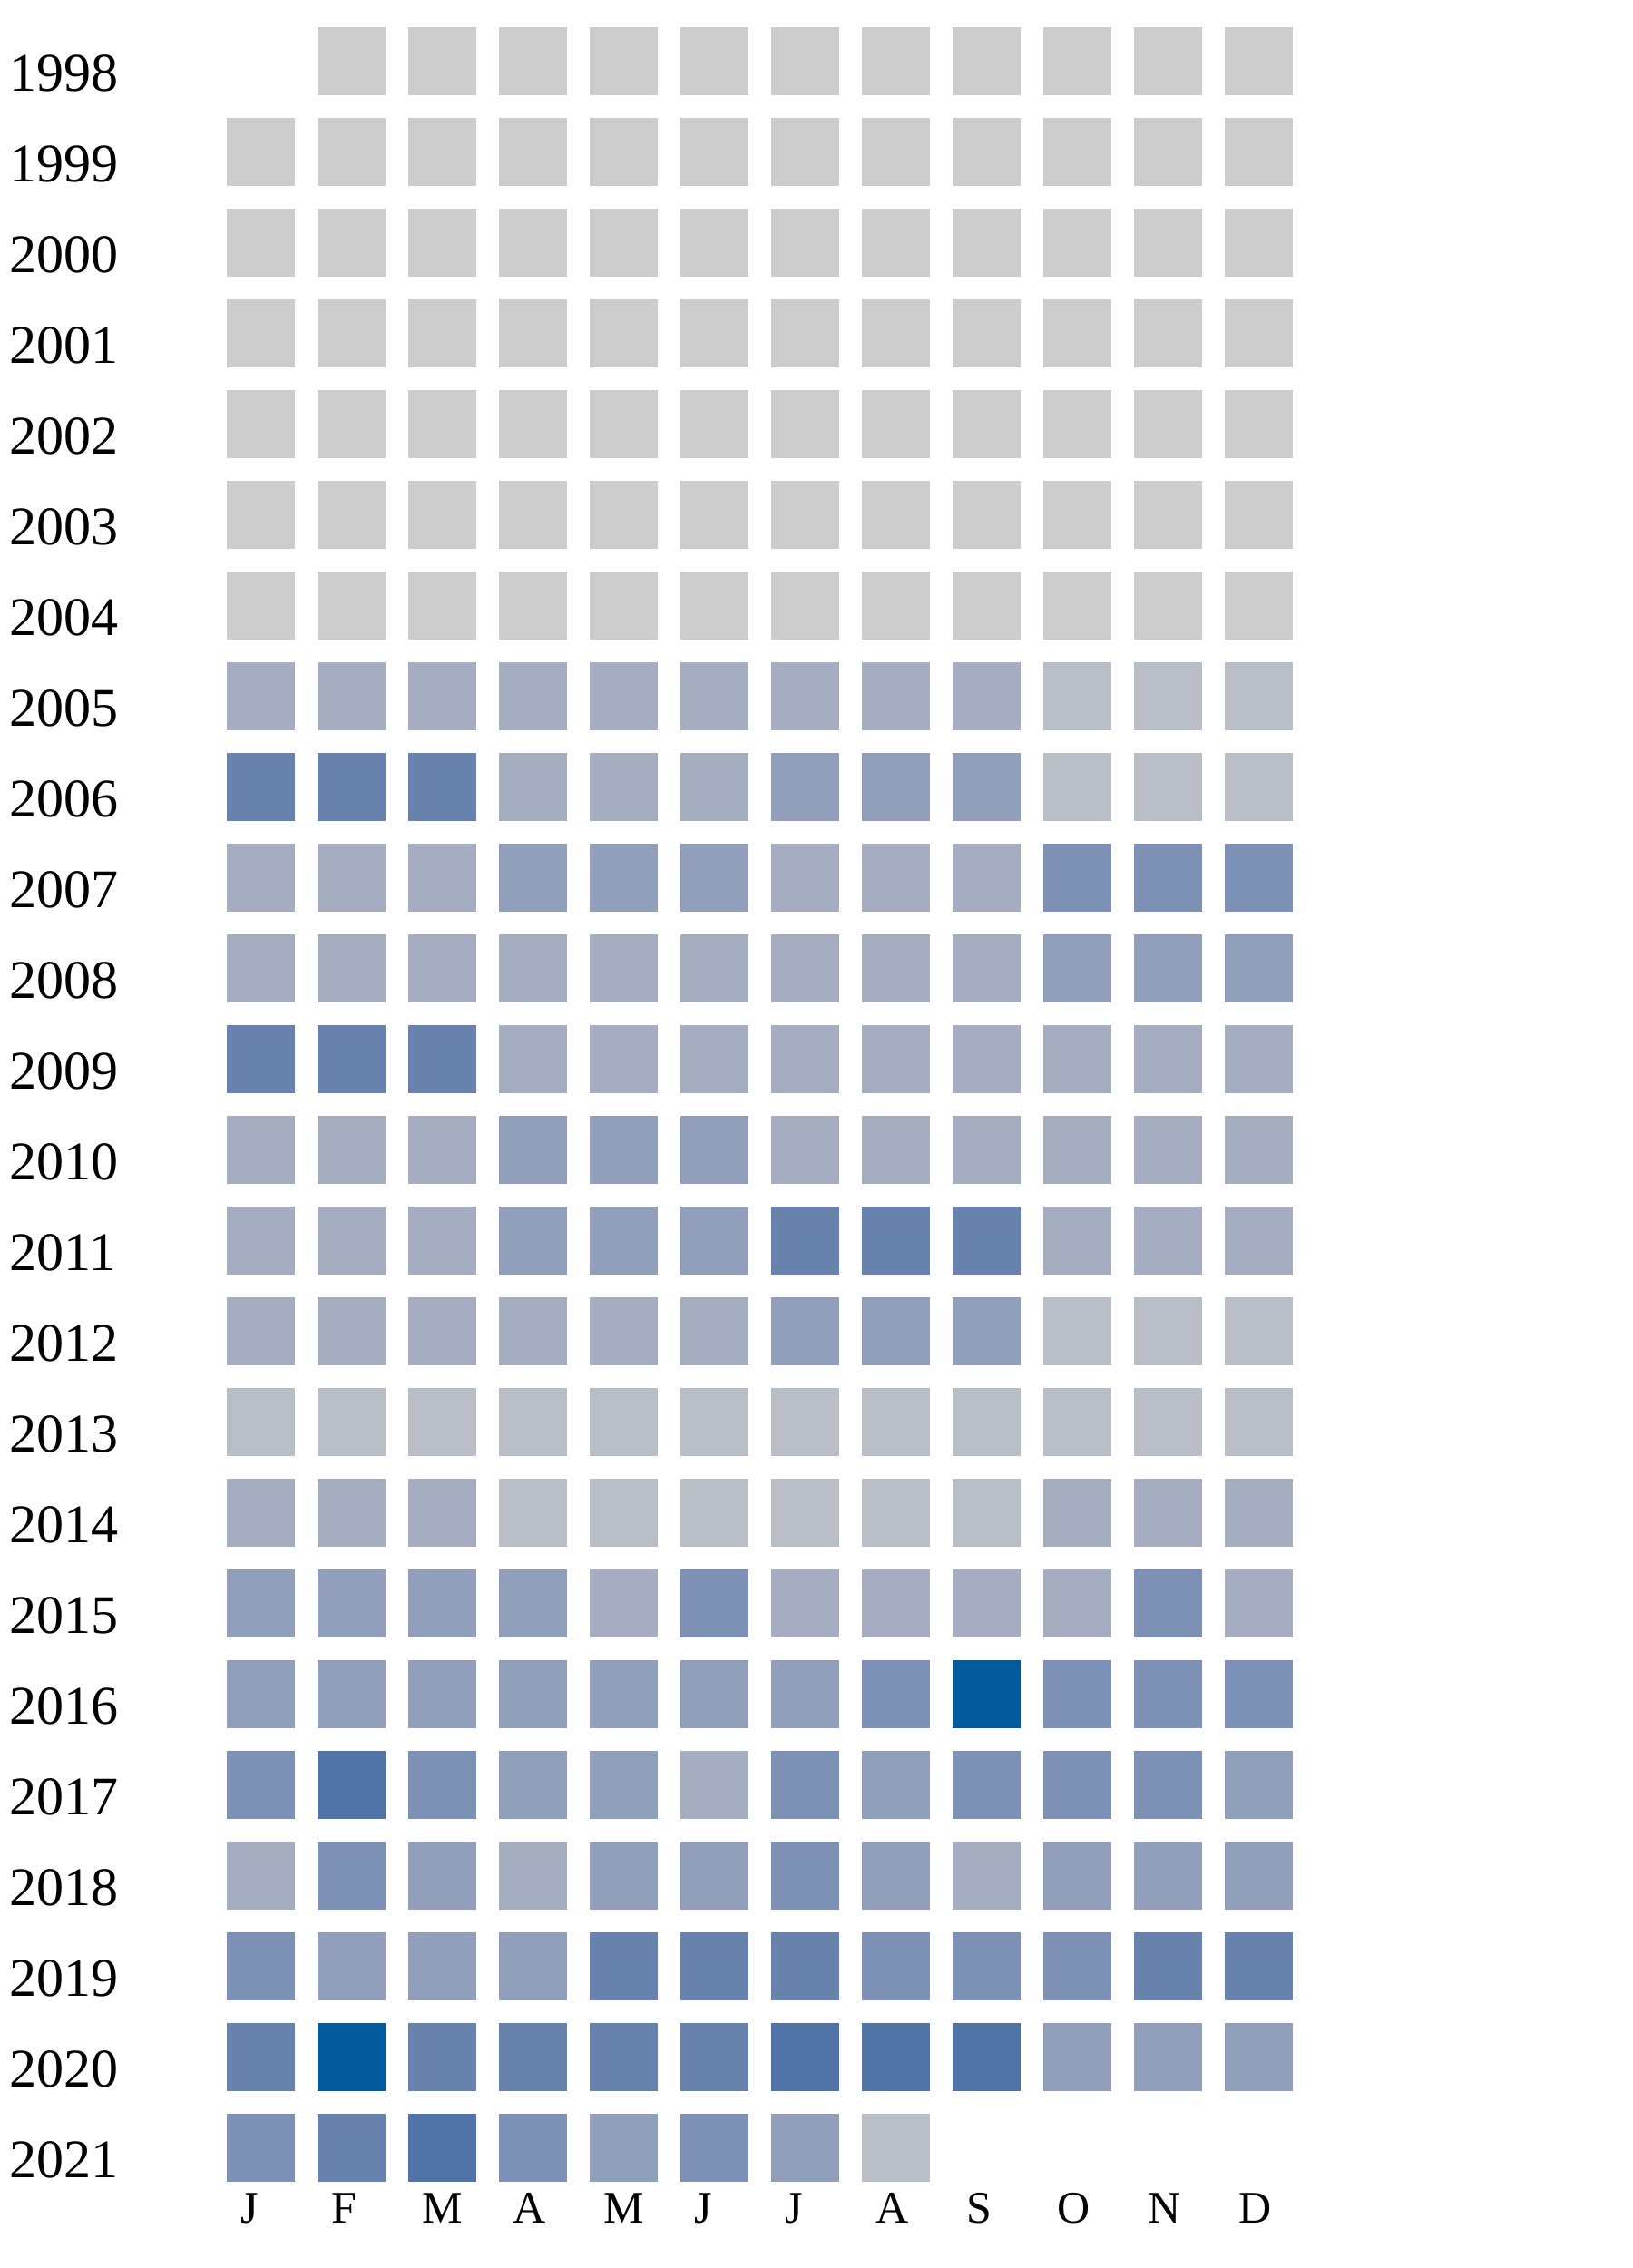
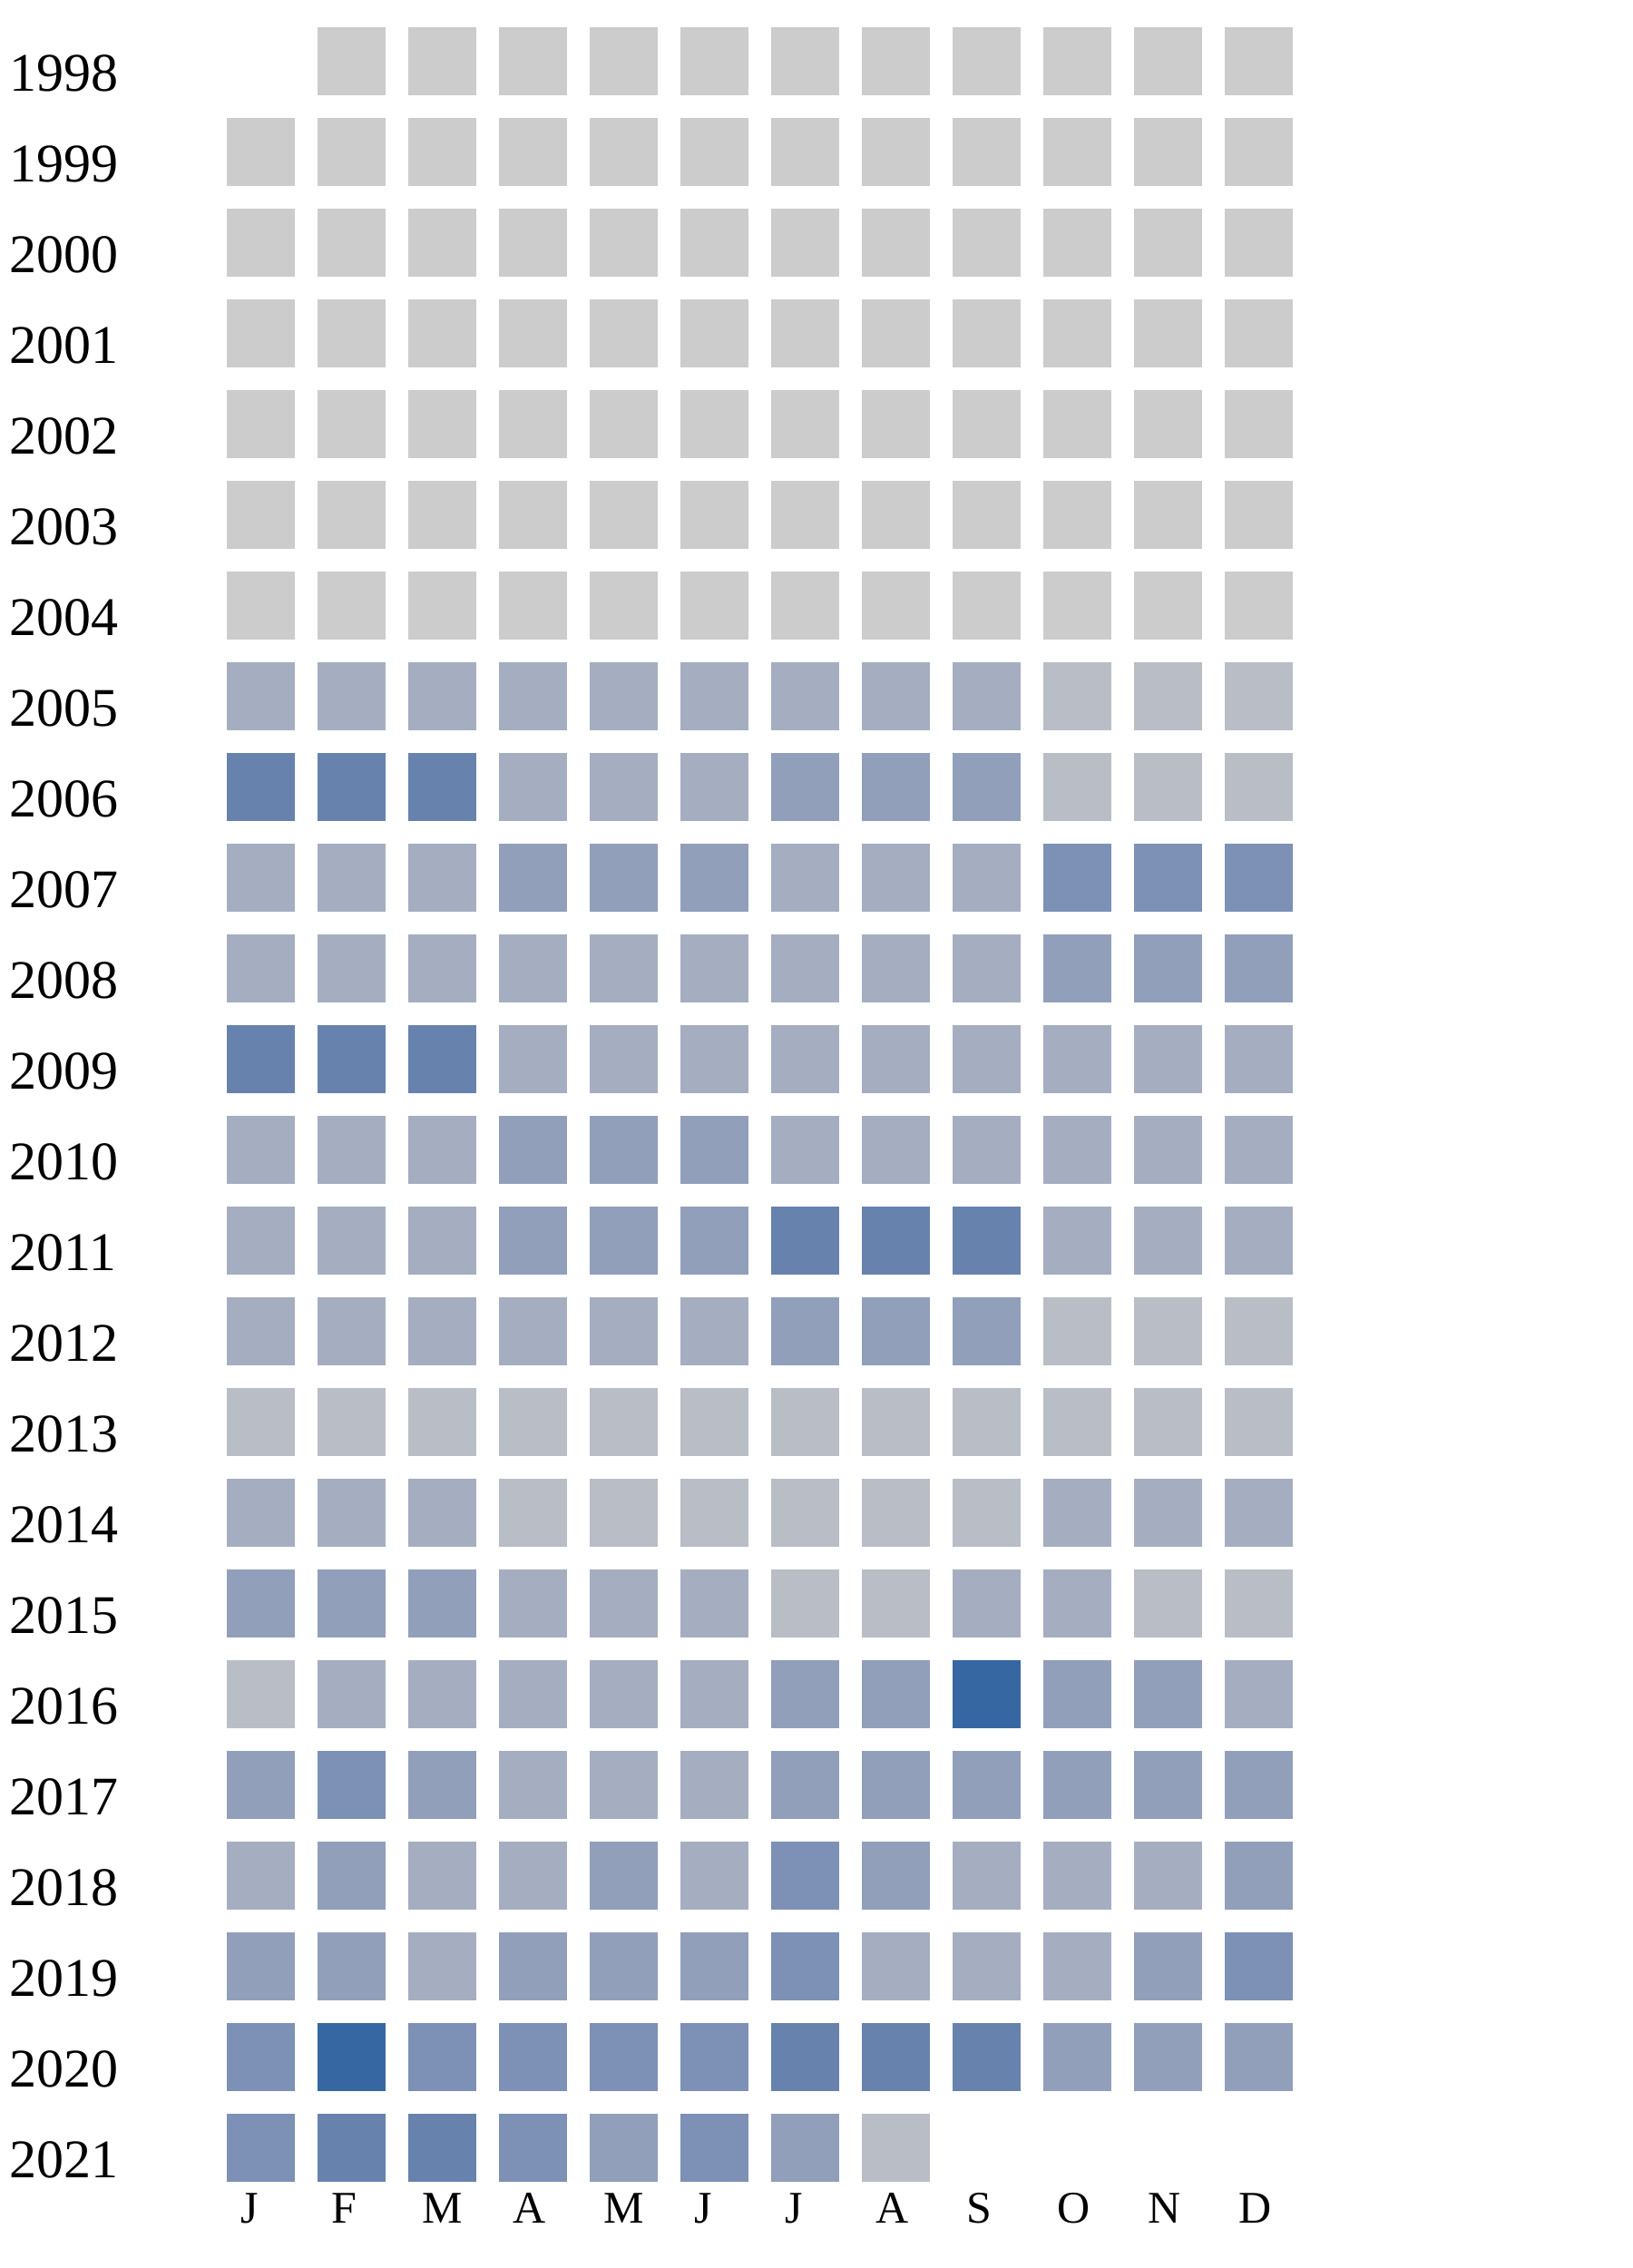
<svg xmlns="http://www.w3.org/2000/svg" width="360" height="500">
  <g transform="translate(0 0)">
    <text x="2" y="20">1998</text>
    <rect x="70" y="6" width="15" height="15" fill="#cccccc" />
    <rect x="90" y="6" width="15" height="15" fill="#cccccc" />
    <rect x="110" y="6" width="15" height="15" fill="#cccccc" />
    <rect x="130" y="6" width="15" height="15" fill="#cccccc" />
    <rect x="150" y="6" width="15" height="15" fill="#cccccc" />
    <rect x="170" y="6" width="15" height="15" fill="#cccccc" />
    <rect x="190" y="6" width="15" height="15" fill="#cccccc" />
    <rect x="210" y="6" width="15" height="15" fill="#cccccc" />
    <rect x="230" y="6" width="15" height="15" fill="#cccccc" />
    <rect x="250" y="6" width="15" height="15" fill="#cccccc" />
    <rect x="270" y="6" width="15" height="15" fill="#cccccc" />
  </g>
  <g transform="translate(0 20)">
    <text x="2" y="20">1999</text>
    <rect x="50" y="6" width="15" height="15" fill="#cccccc" />
    <rect x="70" y="6" width="15" height="15" fill="#cccccc" />
    <rect x="90" y="6" width="15" height="15" fill="#cccccc" />
    <rect x="110" y="6" width="15" height="15" fill="#cccccc" />
    <rect x="130" y="6" width="15" height="15" fill="#cccccc" />
    <rect x="150" y="6" width="15" height="15" fill="#cccccc" />
    <rect x="170" y="6" width="15" height="15" fill="#cccccc" />
    <rect x="190" y="6" width="15" height="15" fill="#cccccc" />
    <rect x="210" y="6" width="15" height="15" fill="#cccccc" />
    <rect x="230" y="6" width="15" height="15" fill="#cccccc" />
    <rect x="250" y="6" width="15" height="15" fill="#cccccc" />
    <rect x="270" y="6" width="15" height="15" fill="#cccccc" />
  </g>
  <g transform="translate(0 40)">
    <text x="2" y="20">2000</text>
    <rect x="50" y="6" width="15" height="15" fill="#cccccc" />
    <rect x="70" y="6" width="15" height="15" fill="#cccccc" />
    <rect x="90" y="6" width="15" height="15" fill="#cccccc" />
    <rect x="110" y="6" width="15" height="15" fill="#cccccc" />
    <rect x="130" y="6" width="15" height="15" fill="#cccccc" />
    <rect x="150" y="6" width="15" height="15" fill="#cccccc" />
    <rect x="170" y="6" width="15" height="15" fill="#cccccc" />
    <rect x="190" y="6" width="15" height="15" fill="#cccccc" />
    <rect x="210" y="6" width="15" height="15" fill="#cccccc" />
    <rect x="230" y="6" width="15" height="15" fill="#cccccc" />
    <rect x="250" y="6" width="15" height="15" fill="#cccccc" />
    <rect x="270" y="6" width="15" height="15" fill="#cccccc" />
  </g>
  <g transform="translate(0 60)">
    <text x="2" y="20">2001</text>
    <rect x="50" y="6" width="15" height="15" fill="#cccccc" />
    <rect x="70" y="6" width="15" height="15" fill="#cccccc" />
    <rect x="90" y="6" width="15" height="15" fill="#cccccc" />
    <rect x="110" y="6" width="15" height="15" fill="#cccccc" />
    <rect x="130" y="6" width="15" height="15" fill="#cccccc" />
    <rect x="150" y="6" width="15" height="15" fill="#cccccc" />
    <rect x="170" y="6" width="15" height="15" fill="#cccccc" />
    <rect x="190" y="6" width="15" height="15" fill="#cccccc" />
    <rect x="210" y="6" width="15" height="15" fill="#cccccc" />
    <rect x="230" y="6" width="15" height="15" fill="#cccccc" />
    <rect x="250" y="6" width="15" height="15" fill="#cccccc" />
    <rect x="270" y="6" width="15" height="15" fill="#cccccc" />
  </g>
  <g transform="translate(0 80)">
    <text x="2" y="20">2002</text>
    <rect x="50" y="6" width="15" height="15" fill="#cccccc" />
    <rect x="70" y="6" width="15" height="15" fill="#cccccc" />
    <rect x="90" y="6" width="15" height="15" fill="#cccccc" />
    <rect x="110" y="6" width="15" height="15" fill="#cccccc" />
    <rect x="130" y="6" width="15" height="15" fill="#cccccc" />
    <rect x="150" y="6" width="15" height="15" fill="#cccccc" />
    <rect x="170" y="6" width="15" height="15" fill="#cccccc" />
    <rect x="190" y="6" width="15" height="15" fill="#cccccc" />
    <rect x="210" y="6" width="15" height="15" fill="#cccccc" />
    <rect x="230" y="6" width="15" height="15" fill="#cccccc" />
    <rect x="250" y="6" width="15" height="15" fill="#cccccc" />
    <rect x="270" y="6" width="15" height="15" fill="#cccccc" />
  </g>
  <g transform="translate(0 100)">
    <text x="2" y="20">2003</text>
    <rect x="50" y="6" width="15" height="15" fill="#cccccc" />
    <rect x="70" y="6" width="15" height="15" fill="#cccccc" />
    <rect x="90" y="6" width="15" height="15" fill="#cccccc" />
    <rect x="110" y="6" width="15" height="15" fill="#cccccc" />
    <rect x="130" y="6" width="15" height="15" fill="#cccccc" />
    <rect x="150" y="6" width="15" height="15" fill="#cccccc" />
    <rect x="170" y="6" width="15" height="15" fill="#cccccc" />
    <rect x="190" y="6" width="15" height="15" fill="#cccccc" />
    <rect x="210" y="6" width="15" height="15" fill="#cccccc" />
    <rect x="230" y="6" width="15" height="15" fill="#cccccc" />
    <rect x="250" y="6" width="15" height="15" fill="#cccccc" />
    <rect x="270" y="6" width="15" height="15" fill="#cccccc" />
  </g>
  <g transform="translate(0 120)">
    <text x="2" y="20">2004</text>
    <rect x="50" y="6" width="15" height="15" fill="#cccccc" />
    <rect x="70" y="6" width="15" height="15" fill="#cccccc" />
    <rect x="90" y="6" width="15" height="15" fill="#cccccc" />
    <rect x="110" y="6" width="15" height="15" fill="#cccccc" />
    <rect x="130" y="6" width="15" height="15" fill="#cccccc" />
    <rect x="150" y="6" width="15" height="15" fill="#cccccc" />
    <rect x="170" y="6" width="15" height="15" fill="#cccccc" />
    <rect x="190" y="6" width="15" height="15" fill="#cccccc" />
    <rect x="210" y="6" width="15" height="15" fill="#cccccc" />
    <rect x="230" y="6" width="15" height="15" fill="#cccccc" />
    <rect x="250" y="6" width="15" height="15" fill="#cccccc" />
    <rect x="270" y="6" width="15" height="15" fill="#cccccc" />
  </g>
  <g transform="translate(0 140)">
    <text x="2" y="20">2005</text>
    <rect x="50" y="6" width="15" height="15" fill="#a5aec0" />
    <rect x="70" y="6" width="15" height="15" fill="#a5aec0" />
    <rect x="90" y="6" width="15" height="15" fill="#a5aec0" />
    <rect x="110" y="6" width="15" height="15" fill="#a5aec0" />
    <rect x="130" y="6" width="15" height="15" fill="#a5aec0" />
    <rect x="150" y="6" width="15" height="15" fill="#a5aec0" />
    <rect x="170" y="6" width="15" height="15" fill="#a5aec0" />
    <rect x="190" y="6" width="15" height="15" fill="#a5aec0" />
    <rect x="210" y="6" width="15" height="15" fill="#a5aec0" />
    <rect x="230" y="6" width="15" height="15" fill="#b9bdc6" />
    <rect x="250" y="6" width="15" height="15" fill="#b9bdc6" />
    <rect x="270" y="6" width="15" height="15" fill="#b9bdc6" />
  </g>
  <g transform="translate(0 160)">
    <text x="2" y="20">2006</text>
    <rect x="50" y="6" width="15" height="15" fill="#6882ae" />
    <rect x="70" y="6" width="15" height="15" fill="#6882ae" />
    <rect x="90" y="6" width="15" height="15" fill="#6882ae" />
    <rect x="110" y="6" width="15" height="15" fill="#a5aec0" />
    <rect x="130" y="6" width="15" height="15" fill="#a5aec0" />
    <rect x="150" y="6" width="15" height="15" fill="#a5aec0" />
    <rect x="170" y="6" width="15" height="15" fill="#919fba" />
    <rect x="190" y="6" width="15" height="15" fill="#919fba" />
    <rect x="210" y="6" width="15" height="15" fill="#919fba" />
    <rect x="230" y="6" width="15" height="15" fill="#b9bdc6" />
    <rect x="250" y="6" width="15" height="15" fill="#b9bdc6" />
    <rect x="270" y="6" width="15" height="15" fill="#b9bdc6" />
  </g>
  <g transform="translate(0 180)">
    <text x="2" y="20">2007</text>
    <rect x="50" y="6" width="15" height="15" fill="#a5aec0" />
    <rect x="70" y="6" width="15" height="15" fill="#a5aec0" />
    <rect x="90" y="6" width="15" height="15" fill="#a5aec0" />
    <rect x="110" y="6" width="15" height="15" fill="#919fba" />
    <rect x="130" y="6" width="15" height="15" fill="#919fba" />
    <rect x="150" y="6" width="15" height="15" fill="#919fba" />
    <rect x="170" y="6" width="15" height="15" fill="#a5aec0" />
    <rect x="190" y="6" width="15" height="15" fill="#a5aec0" />
    <rect x="210" y="6" width="15" height="15" fill="#a5aec0" />
    <rect x="230" y="6" width="15" height="15" fill="#7d90b5" />
    <rect x="250" y="6" width="15" height="15" fill="#7d90b5" />
    <rect x="270" y="6" width="15" height="15" fill="#7d90b5" />
  </g>
  <g transform="translate(0 200)">
    <text x="2" y="20">2008</text>
    <rect x="50" y="6" width="15" height="15" fill="#a5aec0" />
    <rect x="70" y="6" width="15" height="15" fill="#a5aec0" />
    <rect x="90" y="6" width="15" height="15" fill="#a5aec0" />
    <rect x="110" y="6" width="15" height="15" fill="#a5aec0" />
    <rect x="130" y="6" width="15" height="15" fill="#a5aec0" />
    <rect x="150" y="6" width="15" height="15" fill="#a5aec0" />
    <rect x="170" y="6" width="15" height="15" fill="#a5aec0" />
    <rect x="190" y="6" width="15" height="15" fill="#a5aec0" />
    <rect x="210" y="6" width="15" height="15" fill="#a5aec0" />
    <rect x="230" y="6" width="15" height="15" fill="#919fba" />
    <rect x="250" y="6" width="15" height="15" fill="#919fba" />
    <rect x="270" y="6" width="15" height="15" fill="#919fba" />
  </g>
  <g transform="translate(0 220)">
    <text x="2" y="20">2009</text>
    <rect x="50" y="6" width="15" height="15" fill="#6882ae" />
    <rect x="70" y="6" width="15" height="15" fill="#6882ae" />
    <rect x="90" y="6" width="15" height="15" fill="#6882ae" />
    <rect x="110" y="6" width="15" height="15" fill="#a5aec0" />
    <rect x="130" y="6" width="15" height="15" fill="#a5aec0" />
    <rect x="150" y="6" width="15" height="15" fill="#a5aec0" />
    <rect x="170" y="6" width="15" height="15" fill="#a5aec0" />
    <rect x="190" y="6" width="15" height="15" fill="#a5aec0" />
    <rect x="210" y="6" width="15" height="15" fill="#a5aec0" />
    <rect x="230" y="6" width="15" height="15" fill="#a5aec0" />
    <rect x="250" y="6" width="15" height="15" fill="#a5aec0" />
    <rect x="270" y="6" width="15" height="15" fill="#a5aec0" />
  </g>
  <g transform="translate(0 240)">
    <text x="2" y="20">2010</text>
    <rect x="50" y="6" width="15" height="15" fill="#a5aec0" />
    <rect x="70" y="6" width="15" height="15" fill="#a5aec0" />
    <rect x="90" y="6" width="15" height="15" fill="#a5aec0" />
    <rect x="110" y="6" width="15" height="15" fill="#919fba" />
    <rect x="130" y="6" width="15" height="15" fill="#919fba" />
    <rect x="150" y="6" width="15" height="15" fill="#919fba" />
    <rect x="170" y="6" width="15" height="15" fill="#a5aec0" />
    <rect x="190" y="6" width="15" height="15" fill="#a5aec0" />
    <rect x="210" y="6" width="15" height="15" fill="#a5aec0" />
    <rect x="230" y="6" width="15" height="15" fill="#a5aec0" />
    <rect x="250" y="6" width="15" height="15" fill="#a5aec0" />
    <rect x="270" y="6" width="15" height="15" fill="#a5aec0" />
  </g>
  <g transform="translate(0 260)">
    <text x="2" y="20">2011</text>
    <rect x="50" y="6" width="15" height="15" fill="#a5aec0" />
    <rect x="70" y="6" width="15" height="15" fill="#a5aec0" />
    <rect x="90" y="6" width="15" height="15" fill="#a5aec0" />
    <rect x="110" y="6" width="15" height="15" fill="#919fba" />
    <rect x="130" y="6" width="15" height="15" fill="#919fba" />
    <rect x="150" y="6" width="15" height="15" fill="#919fba" />
    <rect x="170" y="6" width="15" height="15" fill="#6882ae" />
    <rect x="190" y="6" width="15" height="15" fill="#6882ae" />
    <rect x="210" y="6" width="15" height="15" fill="#6882ae" />
    <rect x="230" y="6" width="15" height="15" fill="#a5aec0" />
    <rect x="250" y="6" width="15" height="15" fill="#a5aec0" />
    <rect x="270" y="6" width="15" height="15" fill="#a5aec0" />
  </g>
  <g transform="translate(0 280)">
    <text x="2" y="20">2012</text>
    <rect x="50" y="6" width="15" height="15" fill="#a5aec0" />
    <rect x="70" y="6" width="15" height="15" fill="#a5aec0" />
    <rect x="90" y="6" width="15" height="15" fill="#a5aec0" />
    <rect x="110" y="6" width="15" height="15" fill="#a5aec0" />
    <rect x="130" y="6" width="15" height="15" fill="#a5aec0" />
    <rect x="150" y="6" width="15" height="15" fill="#a5aec0" />
    <rect x="170" y="6" width="15" height="15" fill="#919fba" />
    <rect x="190" y="6" width="15" height="15" fill="#919fba" />
    <rect x="210" y="6" width="15" height="15" fill="#919fba" />
    <rect x="230" y="6" width="15" height="15" fill="#b9bdc6" />
    <rect x="250" y="6" width="15" height="15" fill="#b9bdc6" />
    <rect x="270" y="6" width="15" height="15" fill="#b9bdc6" />
  </g>
  <g transform="translate(0 300)">
    <text x="2" y="20">2013</text>
    <rect x="50" y="6" width="15" height="15" fill="#b9bdc6" />
    <rect x="70" y="6" width="15" height="15" fill="#b9bdc6" />
    <rect x="90" y="6" width="15" height="15" fill="#b9bdc6" />
    <rect x="110" y="6" width="15" height="15" fill="#b9bdc6" />
    <rect x="130" y="6" width="15" height="15" fill="#b9bdc6" />
    <rect x="150" y="6" width="15" height="15" fill="#b9bdc6" />
    <rect x="170" y="6" width="15" height="15" fill="#b9bdc6" />
    <rect x="190" y="6" width="15" height="15" fill="#b9bdc6" />
    <rect x="210" y="6" width="15" height="15" fill="#b9bdc6" />
    <rect x="230" y="6" width="15" height="15" fill="#b9bdc6" />
    <rect x="250" y="6" width="15" height="15" fill="#b9bdc6" />
    <rect x="270" y="6" width="15" height="15" fill="#b9bdc6" />
  </g>
  <g transform="translate(0 320)">
    <text x="2" y="20">2014</text>
    <rect x="50" y="6" width="15" height="15" fill="#a5aec0" />
    <rect x="70" y="6" width="15" height="15" fill="#a5aec0" />
    <rect x="90" y="6" width="15" height="15" fill="#a5aec0" />
    <rect x="110" y="6" width="15" height="15" fill="#b9bdc6" />
    <rect x="130" y="6" width="15" height="15" fill="#b9bdc6" />
    <rect x="150" y="6" width="15" height="15" fill="#b9bdc6" />
    <rect x="170" y="6" width="15" height="15" fill="#b9bdc6" />
    <rect x="190" y="6" width="15" height="15" fill="#b9bdc6" />
    <rect x="210" y="6" width="15" height="15" fill="#b9bdc6" />
    <rect x="230" y="6" width="15" height="15" fill="#a5aec0" />
    <rect x="250" y="6" width="15" height="15" fill="#a5aec0" />
    <rect x="270" y="6" width="15" height="15" fill="#a5aec0" />
  </g>
  <g transform="translate(0 340)">
    <text x="2" y="20">2015</text>
    <rect x="50" y="6" width="15" height="15" fill="#919fba" />
    <rect x="70" y="6" width="15" height="15" fill="#919fba" />
    <rect x="90" y="6" width="15" height="15" fill="#919fba" />
-     <rect x="110" y="6" width="15" height="15" fill="#919fba" />
-     <rect x="130" y="6" width="15" height="15" fill="#a5aec0" />
-     <rect x="150" y="6" width="15" height="15" fill="#7d90b5" />
-     <rect x="170" y="6" width="15" height="15" fill="#a5aec0" />
-     <rect x="190" y="6" width="15" height="15" fill="#a5aec0" />
-     <rect x="210" y="6" width="15" height="15" fill="#a5aec0" />
-     <rect x="230" y="6" width="15" height="15" fill="#a5aec0" />
-     <rect x="250" y="6" width="15" height="15" fill="#7d90b5" />
-     <rect x="270" y="6" width="15" height="15" fill="#a5aec0" />
+     <rect x="110" y="6" width="15" height="15" fill="#a5aec0" />
+     <rect x="130" y="6" width="15" height="15" fill="#a5aec0" />
+     <rect x="150" y="6" width="15" height="15" fill="#a5aec0" />
+     <rect x="170" y="6" width="15" height="15" fill="#b9bdc6" />
+     <rect x="190" y="6" width="15" height="15" fill="#b9bdc6" />
+     <rect x="210" y="6" width="15" height="15" fill="#a5aec0" />
+     <rect x="230" y="6" width="15" height="15" fill="#a5aec0" />
+     <rect x="250" y="6" width="15" height="15" fill="#b9bdc6" />
+     <rect x="270" y="6" width="15" height="15" fill="#b9bdc6" />
  </g>
  <g transform="translate(0 360)">
    <text x="2" y="20">2016</text>
+     <rect x="50" y="6" width="15" height="15" fill="#b9bdc6" />
+     <rect x="70" y="6" width="15" height="15" fill="#a5aec0" />
+     <rect x="90" y="6" width="15" height="15" fill="#a5aec0" />
+     <rect x="110" y="6" width="15" height="15" fill="#a5aec0" />
+     <rect x="130" y="6" width="15" height="15" fill="#a5aec0" />
+     <rect x="150" y="6" width="15" height="15" fill="#a5aec0" />
+     <rect x="170" y="6" width="15" height="15" fill="#919fba" />
+     <rect x="190" y="6" width="15" height="15" fill="#919fba" />
+     <rect x="210" y="6" width="15" height="15" fill="#3667a2" />
+     <rect x="230" y="6" width="15" height="15" fill="#919fba" />
+     <rect x="250" y="6" width="15" height="15" fill="#919fba" />
+     <rect x="270" y="6" width="15" height="15" fill="#a5aec0" />
+   </g>
+   <g transform="translate(0 380)">
+     <text x="2" y="20">2017</text>
+     <rect x="50" y="6" width="15" height="15" fill="#919fba" />
+     <rect x="70" y="6" width="15" height="15" fill="#7d90b5" />
+     <rect x="90" y="6" width="15" height="15" fill="#919fba" />
+     <rect x="110" y="6" width="15" height="15" fill="#a5aec0" />
+     <rect x="130" y="6" width="15" height="15" fill="#a5aec0" />
+     <rect x="150" y="6" width="15" height="15" fill="#a5aec0" />
+     <rect x="170" y="6" width="15" height="15" fill="#919fba" />
+     <rect x="190" y="6" width="15" height="15" fill="#919fba" />
+     <rect x="210" y="6" width="15" height="15" fill="#919fba" />
+     <rect x="230" y="6" width="15" height="15" fill="#919fba" />
+     <rect x="250" y="6" width="15" height="15" fill="#919fba" />
+     <rect x="270" y="6" width="15" height="15" fill="#919fba" />
+   </g>
+   <g transform="translate(0 400)">
+     <text x="2" y="20">2018</text>
+     <rect x="50" y="6" width="15" height="15" fill="#a5aec0" />
+     <rect x="70" y="6" width="15" height="15" fill="#919fba" />
+     <rect x="90" y="6" width="15" height="15" fill="#a5aec0" />
+     <rect x="110" y="6" width="15" height="15" fill="#a5aec0" />
+     <rect x="130" y="6" width="15" height="15" fill="#919fba" />
+     <rect x="150" y="6" width="15" height="15" fill="#a5aec0" />
+     <rect x="170" y="6" width="15" height="15" fill="#7d90b5" />
+     <rect x="190" y="6" width="15" height="15" fill="#919fba" />
+     <rect x="210" y="6" width="15" height="15" fill="#a5aec0" />
+     <rect x="230" y="6" width="15" height="15" fill="#a5aec0" />
+     <rect x="250" y="6" width="15" height="15" fill="#a5aec0" />
+     <rect x="270" y="6" width="15" height="15" fill="#919fba" />
+   </g>
+   <g transform="translate(0 420)">
+     <text x="2" y="20">2019</text>
    <rect x="50" y="6" width="15" height="15" fill="#919fba" />
    <rect x="70" y="6" width="15" height="15" fill="#919fba" />
-     <rect x="90" y="6" width="15" height="15" fill="#919fba" />
+     <rect x="90" y="6" width="15" height="15" fill="#a5aec0" />
    <rect x="110" y="6" width="15" height="15" fill="#919fba" />
-     <rect x="130" y="6" width="15" height="15" fill="#919fba" />
-     <rect x="150" y="6" width="15" height="15" fill="#919fba" />
-     <rect x="170" y="6" width="15" height="15" fill="#919fba" />
-     <rect x="190" y="6" width="15" height="15" fill="#7d90b5" />
-     <rect x="210" y="6" width="15" height="15" fill="#005a9c" />
-     <rect x="230" y="6" width="15" height="15" fill="#7d90b5" />
-     <rect x="250" y="6" width="15" height="15" fill="#7d90b5" />
-     <rect x="270" y="6" width="15" height="15" fill="#7d90b5" />
-   </g>
-   <g transform="translate(0 380)">
-     <text x="2" y="20">2017</text>
-     <rect x="50" y="6" width="15" height="15" fill="#7d90b5" />
-     <rect x="70" y="6" width="15" height="15" fill="#5174a8" />
-     <rect x="90" y="6" width="15" height="15" fill="#7d90b5" />
-     <rect x="110" y="6" width="15" height="15" fill="#919fba" />
-     <rect x="130" y="6" width="15" height="15" fill="#919fba" />
-     <rect x="150" y="6" width="15" height="15" fill="#a5aec0" />
-     <rect x="170" y="6" width="15" height="15" fill="#7d90b5" />
-     <rect x="190" y="6" width="15" height="15" fill="#919fba" />
-     <rect x="210" y="6" width="15" height="15" fill="#7d90b5" />
-     <rect x="230" y="6" width="15" height="15" fill="#7d90b5" />
-     <rect x="250" y="6" width="15" height="15" fill="#7d90b5" />
-     <rect x="270" y="6" width="15" height="15" fill="#919fba" />
-   </g>
-   <g transform="translate(0 400)">
-     <text x="2" y="20">2018</text>
-     <rect x="50" y="6" width="15" height="15" fill="#a5aec0" />
-     <rect x="70" y="6" width="15" height="15" fill="#7d90b5" />
-     <rect x="90" y="6" width="15" height="15" fill="#919fba" />
-     <rect x="110" y="6" width="15" height="15" fill="#a5aec0" />
    <rect x="130" y="6" width="15" height="15" fill="#919fba" />
    <rect x="150" y="6" width="15" height="15" fill="#919fba" />
    <rect x="170" y="6" width="15" height="15" fill="#7d90b5" />
-     <rect x="190" y="6" width="15" height="15" fill="#919fba" />
-     <rect x="210" y="6" width="15" height="15" fill="#a5aec0" />
-     <rect x="230" y="6" width="15" height="15" fill="#919fba" />
-     <rect x="250" y="6" width="15" height="15" fill="#919fba" />
-     <rect x="270" y="6" width="15" height="15" fill="#919fba" />
-   </g>
-   <g transform="translate(0 420)">
-     <text x="2" y="20">2019</text>
-     <rect x="50" y="6" width="15" height="15" fill="#7d90b5" />
-     <rect x="70" y="6" width="15" height="15" fill="#919fba" />
-     <rect x="90" y="6" width="15" height="15" fill="#919fba" />
-     <rect x="110" y="6" width="15" height="15" fill="#919fba" />
-     <rect x="130" y="6" width="15" height="15" fill="#6882ae" />
-     <rect x="150" y="6" width="15" height="15" fill="#6882ae" />
-     <rect x="170" y="6" width="15" height="15" fill="#6882ae" />
-     <rect x="190" y="6" width="15" height="15" fill="#7d90b5" />
-     <rect x="210" y="6" width="15" height="15" fill="#7d90b5" />
-     <rect x="230" y="6" width="15" height="15" fill="#7d90b5" />
-     <rect x="250" y="6" width="15" height="15" fill="#6882ae" />
-     <rect x="270" y="6" width="15" height="15" fill="#6882ae" />
+     <rect x="190" y="6" width="15" height="15" fill="#a5aec0" />
+     <rect x="210" y="6" width="15" height="15" fill="#a5aec0" />
+     <rect x="230" y="6" width="15" height="15" fill="#a5aec0" />
+     <rect x="250" y="6" width="15" height="15" fill="#919fba" />
+     <rect x="270" y="6" width="15" height="15" fill="#7d90b5" />
  </g>
  <g transform="translate(0 440)">
    <text x="2" y="20">2020</text>
-     <rect x="50" y="6" width="15" height="15" fill="#6882ae" />
-     <rect x="70" y="6" width="15" height="15" fill="#005a9c" />
-     <rect x="90" y="6" width="15" height="15" fill="#6882ae" />
-     <rect x="110" y="6" width="15" height="15" fill="#6882ae" />
-     <rect x="130" y="6" width="15" height="15" fill="#6882ae" />
-     <rect x="150" y="6" width="15" height="15" fill="#6882ae" />
-     <rect x="170" y="6" width="15" height="15" fill="#5174a8" />
-     <rect x="190" y="6" width="15" height="15" fill="#5174a8" />
-     <rect x="210" y="6" width="15" height="15" fill="#5174a8" />
+     <rect x="50" y="6" width="15" height="15" fill="#7d90b5" />
+     <rect x="70" y="6" width="15" height="15" fill="#3667a2" />
+     <rect x="90" y="6" width="15" height="15" fill="#7d90b5" />
+     <rect x="110" y="6" width="15" height="15" fill="#7d90b5" />
+     <rect x="130" y="6" width="15" height="15" fill="#7d90b5" />
+     <rect x="150" y="6" width="15" height="15" fill="#7d90b5" />
+     <rect x="170" y="6" width="15" height="15" fill="#6882ae" />
+     <rect x="190" y="6" width="15" height="15" fill="#6882ae" />
+     <rect x="210" y="6" width="15" height="15" fill="#6882ae" />
    <rect x="230" y="6" width="15" height="15" fill="#919fba" />
    <rect x="250" y="6" width="15" height="15" fill="#919fba" />
    <rect x="270" y="6" width="15" height="15" fill="#919fba" />
  </g>
  <g transform="translate(0 460)">
    <text x="2" y="20">2021</text>
    <rect x="50" y="6" width="15" height="15" fill="#7d90b5" />
    <rect x="70" y="6" width="15" height="15" fill="#6882ae" />
-     <rect x="90" y="6" width="15" height="15" fill="#5174a8" />
+     <rect x="90" y="6" width="15" height="15" fill="#6882ae" />
    <rect x="110" y="6" width="15" height="15" fill="#7d90b5" />
    <rect x="130" y="6" width="15" height="15" fill="#919fba" />
    <rect x="150" y="6" width="15" height="15" fill="#7d90b5" />
    <rect x="170" y="6" width="15" height="15" fill="#919fba" />
    <rect x="190" y="6" width="15" height="15" fill="#b9bdc6" />
  </g>
  <text style="font-size: 10px; text-align: center" x="53" y="490">J</text>
  <text style="font-size: 10px; text-align: center" x="73" y="490">F</text>
  <text style="font-size: 10px; text-align: center" x="93" y="490">M</text>
  <text style="font-size: 10px; text-align: center" x="113" y="490">A</text>
  <text style="font-size: 10px; text-align: center" x="133" y="490">M</text>
  <text style="font-size: 10px; text-align: center" x="153" y="490">J</text>
  <text style="font-size: 10px; text-align: center" x="173" y="490">J</text>
  <text style="font-size: 10px; text-align: center" x="193" y="490">A</text>
  <text style="font-size: 10px; text-align: center" x="213" y="490">S</text>
  <text style="font-size: 10px; text-align: center" x="233" y="490">O</text>
  <text style="font-size: 10px; text-align: center" x="253" y="490">N</text>
  <text style="font-size: 10px; text-align: center" x="273" y="490">D</text>
  <text style="font-size: 10px;" x="155" y="509">Less</text>
  <rect fill="#b9bdc6" width="10" height="10" x="180" y="500" />
  <rect fill="#919fba" width="10" height="10" x="195" y="500" />
  <rect fill="#6882ae" width="10" height="10" x="210" y="500" />
  <rect fill="#005a9c" width="10" height="10" x="225" y="500" />
  <text x="240" y="509" style="font-size: 10px;">More</text>
</svg>
